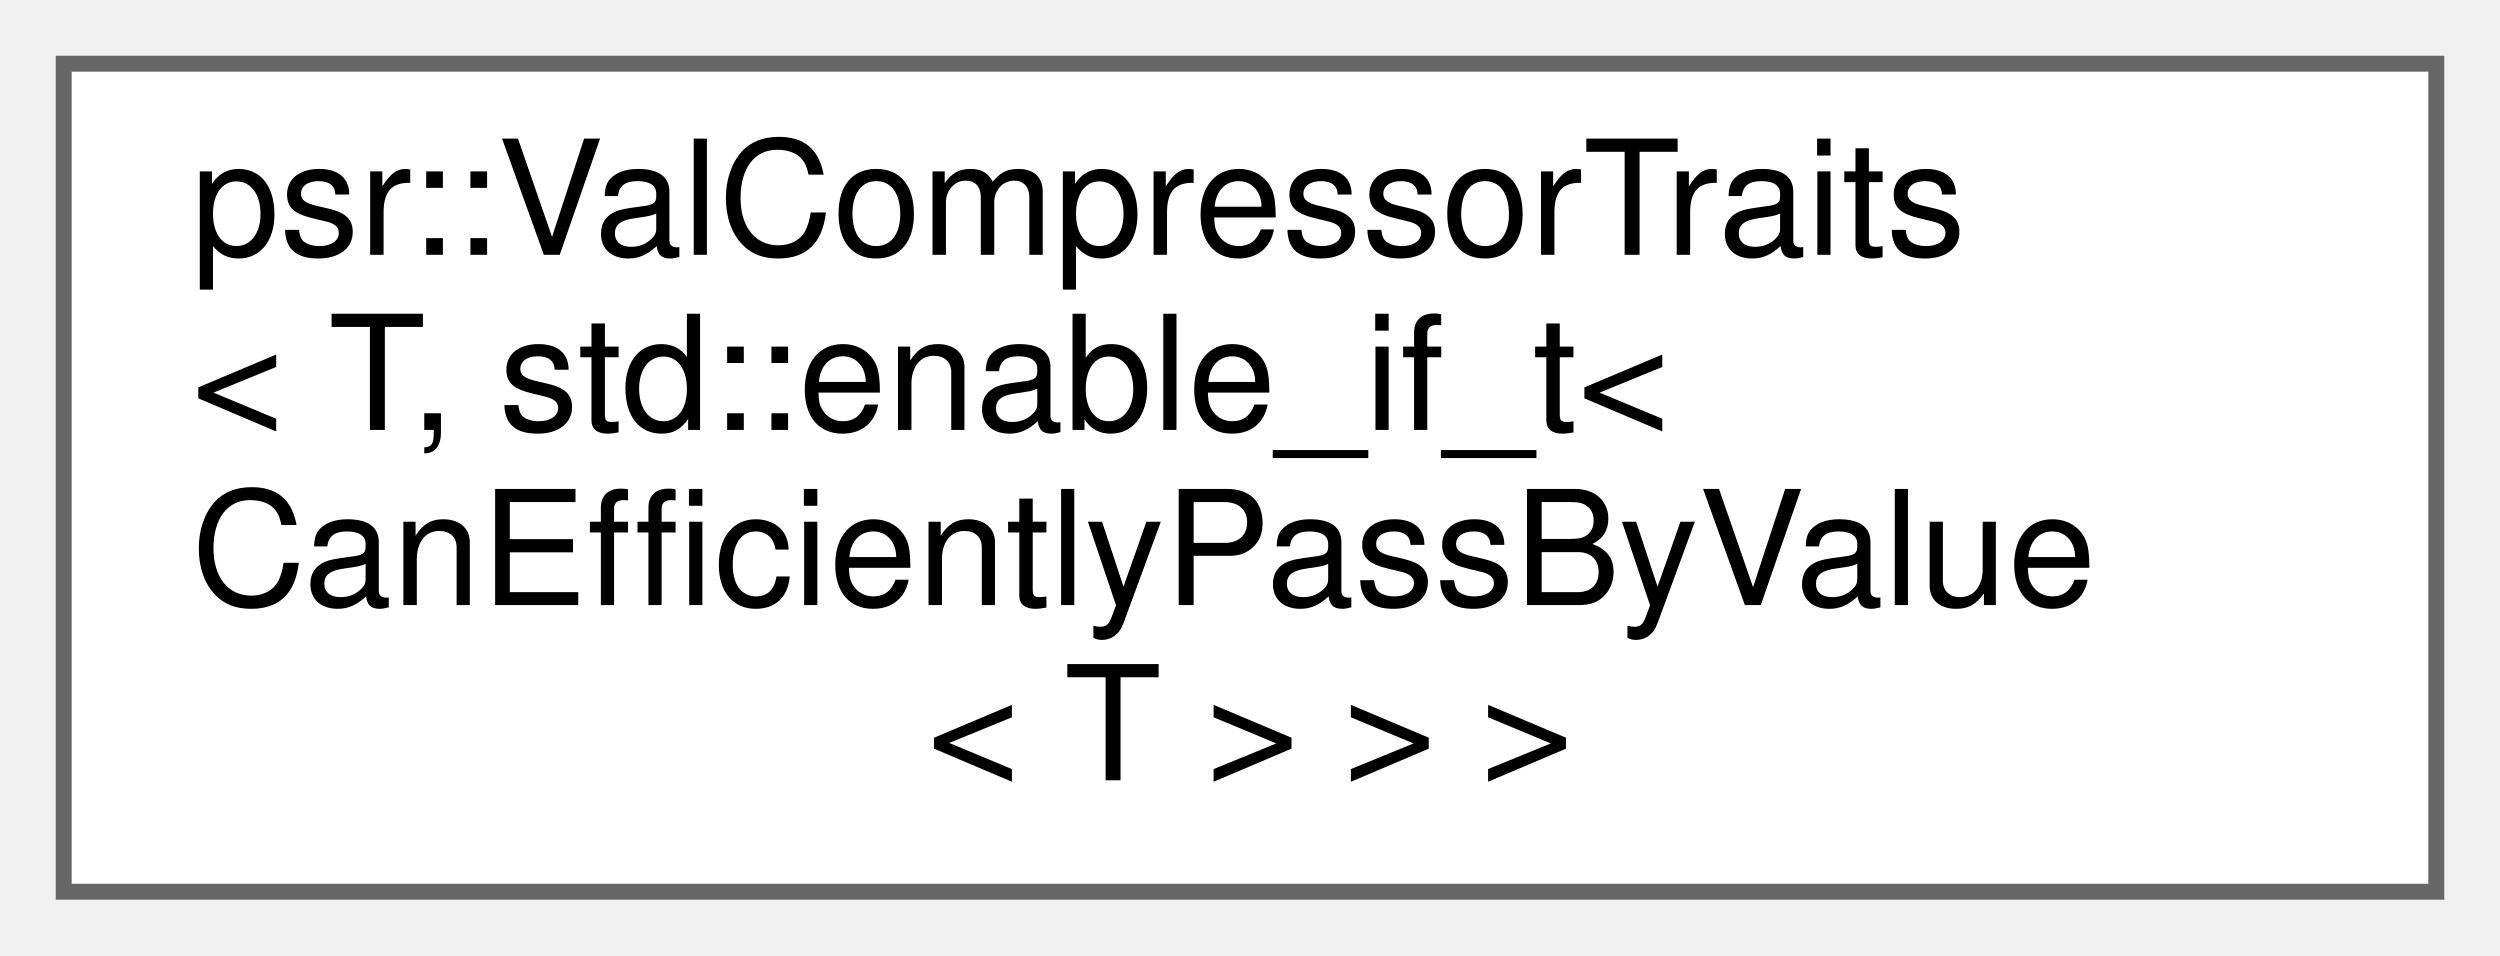
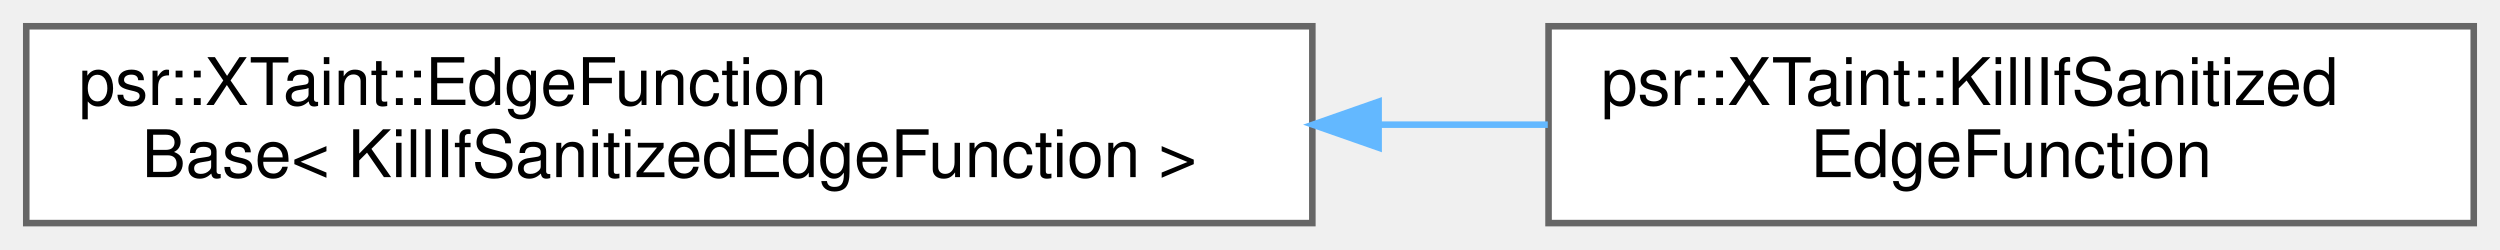
- <svg xmlns="http://www.w3.org/2000/svg" xmlns:xlink="http://www.w3.org/1999/xlink" width="157pt" height="60pt" viewBox="0.00 0.00 157.00 60.00">
-   <g id="graph0" class="graph" transform="scale(1 1) rotate(0) translate(4 56)">
+ <svg xmlns="http://www.w3.org/2000/svg" xmlns:xlink="http://www.w3.org/1999/xlink" width="381pt" height="38pt" viewBox="0.00 0.00 381.00 38.00">
+   <g id="graph0" class="graph" transform="scale(1 1) rotate(0) translate(4 34)">
    <g id="Node000000" class="node">
      <g id="a_Node000000">
-         <a xlink:href="structpsr_1_1ValCompressorTraits_3_01T_00_01std_1_1enable__if__t_3_01CanEfficientlyPassByValue_3_01T_01_4_01_4_01_4.html" target="_top" xlink:title=" ">
-           <polygon fill="white" stroke="#666666" points="149,-52 0,-52 0,0 149,0 149,-52" />
-           <text text-anchor="start" x="8" y="-40" font-family="Helvetica,sans-Serif" font-size="10.00">psr::ValCompressorTraits</text>
-           <text text-anchor="start" x="8" y="-29" font-family="Helvetica,sans-Serif" font-size="10.00">&lt; T, std::enable_if_t&lt;</text>
-           <text text-anchor="start" x="8" y="-18" font-family="Helvetica,sans-Serif" font-size="10.00"> CanEfficientlyPassByValue</text>
-           <text text-anchor="middle" x="74.5" y="-7" font-family="Helvetica,sans-Serif" font-size="10.00">&lt; T &gt; &gt; &gt;</text>
+         <a xlink:href="structpsr_1_1XTaint_1_1EdgeFunctionBase.html" target="_top" xlink:title=" ">
+           <polygon fill="white" stroke="#666666" points="196,-30 0,-30 0,0 196,0 196,-30" />
+           <text text-anchor="start" x="8" y="-18" font-family="Helvetica,sans-Serif" font-size="10.00">psr::XTaint::EdgeFunction</text>
+           <text text-anchor="middle" x="98" y="-7" font-family="Helvetica,sans-Serif" font-size="10.00">Base&lt; KillIfSanitizedEdgeFunction &gt;</text>
+         </a>
+       </g>
+     </g>
+     <g id="Node000001" class="node">
+       <g id="a_Node000001">
+         <a xlink:href="structpsr_1_1XTaint_1_1KillIfSanitizedEdgeFunction.html" target="_top" xlink:title=" ">
+           <polygon fill="white" stroke="#666666" points="373,-30 232,-30 232,0 373,0 373,-30" />
+           <text text-anchor="start" x="240" y="-18" font-family="Helvetica,sans-Serif" font-size="10.00">psr::XTaint::KillIfSanitized</text>
+           <text text-anchor="middle" x="302.5" y="-7" font-family="Helvetica,sans-Serif" font-size="10.00">EdgeFunction</text>
+         </a>
+       </g>
+     </g>
+     <g id="edge335_Node000000_Node000001" class="edge">
+       <g id="a_edge335_Node000000_Node000001">
+         <a xlink:title=" ">
+           <path fill="none" stroke="#63b8ff" d="M206.29,-15C214.97,-15 223.58,-15 231.88,-15" />
+           <polygon fill="#63b8ff" stroke="#63b8ff" points="206.1,-11.5 196.1,-15 206.1,-18.5 206.1,-11.5" />
        </a>
      </g>
    </g>
  </g>
</svg>
